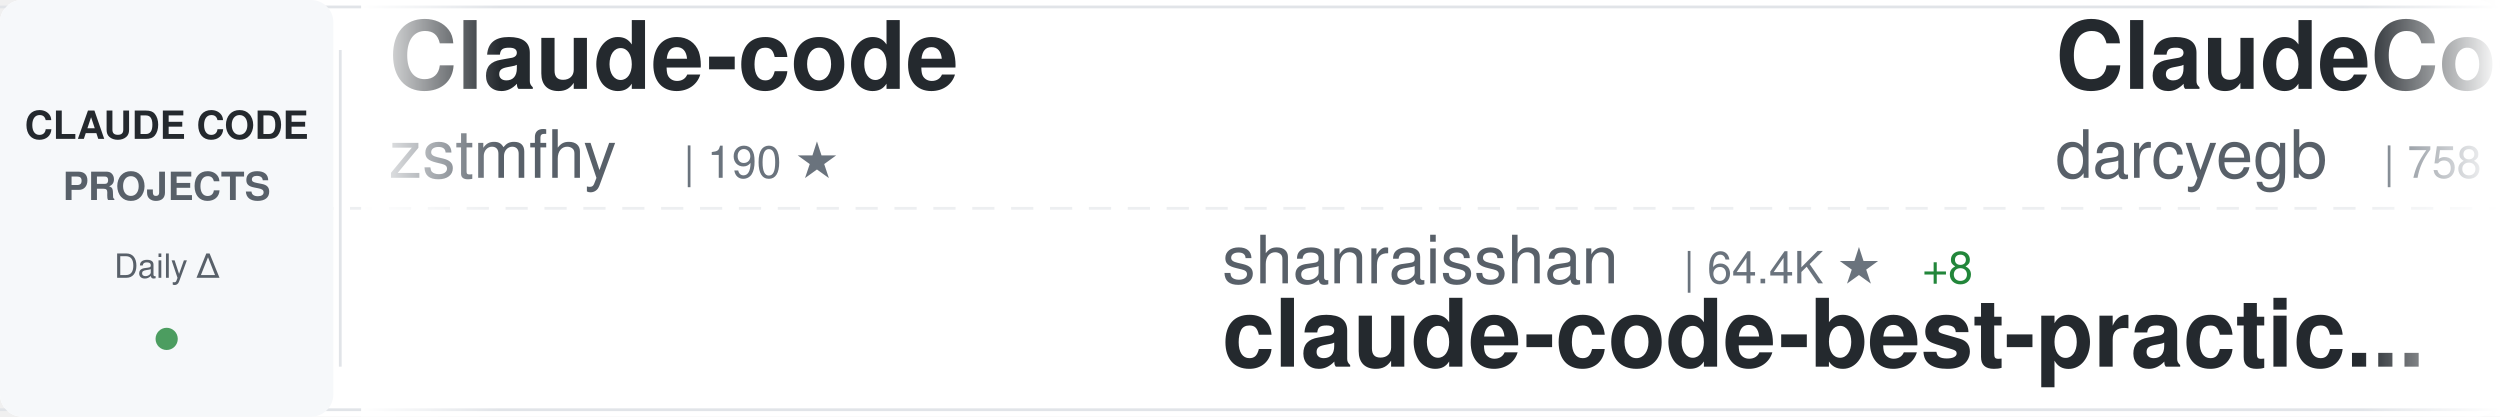
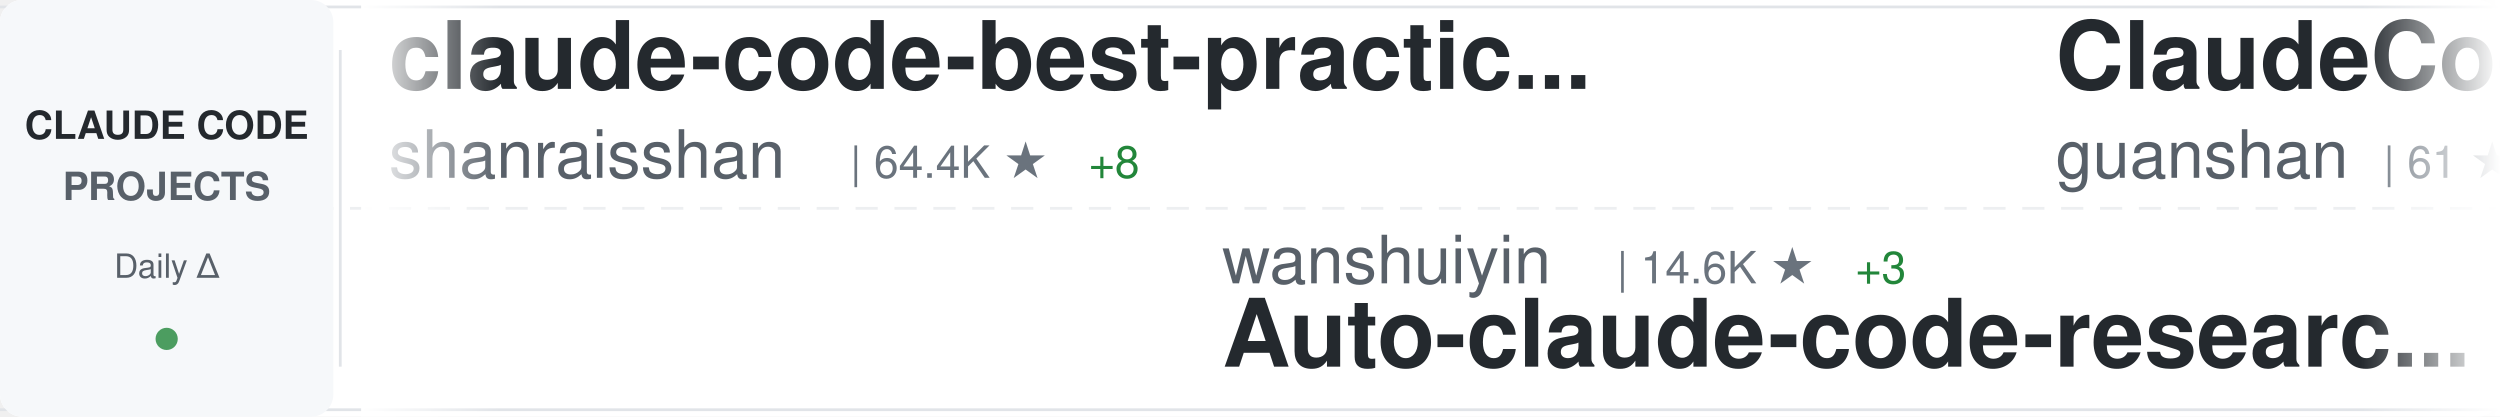
<svg xmlns="http://www.w3.org/2000/svg" width="900" height="150">
  <defs>
    <linearGradient id="awesomeLeftFade" x1="0%" y1="0%" x2="100%" y2="0%">
      <stop offset="0%" style="stop-color:#ffffff;stop-opacity:1" />
      <stop offset="100%" style="stop-color:#ffffff;stop-opacity:0" />
    </linearGradient>
    <linearGradient id="awesomeRightFade" x1="0%" y1="0%" x2="100%" y2="0%">
      <stop offset="0%" style="stop-color:#ffffff;stop-opacity:0" />
      <stop offset="100%" style="stop-color:#ffffff;stop-opacity:1" />
    </linearGradient>
  </defs>
  <rect width="900" height="150" fill="#ffffff" rx="8" />
  <rect x="0" y="2" width="900" height="1" fill="#e1e4e8" />
  <rect x="0" y="147" width="900" height="1" fill="#e1e4e8" />
  <line x1="0" y1="75" x2="900" y2="75" stroke="#e1e4e8" stroke-width="1" stroke-dasharray="8 6" opacity="0.6" />
  <rect x="0" y="0" width="120" height="150" fill="#f6f8fa" rx="8" />
  <text x="60" y="50" font-family="-apple-system, BlinkMacSystemFont, 'Segoe UI', Helvetica, Arial, sans-serif" font-size="14" font-weight="600" fill="#24292e" text-anchor="middle">CLAUDE CODE</text>
  <text x="60" y="72" font-family="-apple-system, BlinkMacSystemFont, 'Segoe UI', Helvetica, Arial, sans-serif" font-size="14" font-weight="600" fill="#586069" text-anchor="middle">PROJECTS</text>
  <text x="60" y="100" font-family="-apple-system, BlinkMacSystemFont, 'Segoe UI', Helvetica, Arial, sans-serif" font-size="12" font-weight="500" fill="#586069" text-anchor="middle">Daily Δ</text>
  <circle cx="60" cy="122" r="4" fill="#22863a" opacity="0.8" />
  <rect x="122" y="18" width="1" height="114" fill="#e1e4e8" />
  <clipPath id="awesomeTickerClip">
    <rect x="130" y="0" width="770" height="150" />
  </clipPath>
  <g clip-path="url(#awesomeTickerClip)">
    <g id="awesomeTickerItems">
      <animateTransform attributeName="transform" attributeType="XML" type="translate" from="0 0" to="-3000 0" dur="54s" repeatCount="indefinite" />
      <g transform="translate(0, 0)">
-         <text x="140" y="32" font-family="-apple-system, BlinkMacSystemFont, 'Segoe UI', Helvetica, Arial, sans-serif" font-size="34" font-weight="600" fill="#24292e">Claude-code</text>
-         <text x="140" y="64" font-family="-apple-system, BlinkMacSystemFont, 'Segoe UI', Helvetica, Arial, sans-serif" font-size="24" font-weight="400" fill="#586069">zstmfhy</text>
-         <text x="246" y="64" font-family="-apple-system, BlinkMacSystemFont, 'Segoe UI', Helvetica, Arial, sans-serif" font-size="16" font-weight="500" fill="#6a737d">| 190 ★</text>
+         <text x="140" y="32" font-family="-apple-system, BlinkMacSystemFont, 'Segoe UI', Helvetica, Arial, sans-serif" font-size="34" font-weight="600" fill="#24292e">claude-code-best-practic...</text>
+         <text x="140" y="64" font-family="-apple-system, BlinkMacSystemFont, 'Segoe UI', Helvetica, Arial, sans-serif" font-size="24" font-weight="400" fill="#586069">shanraisshan</text>
+         <text x="306" y="64" font-family="-apple-system, BlinkMacSystemFont, 'Segoe UI', Helvetica, Arial, sans-serif" font-size="16" font-weight="500" fill="#6a737d">| 64.4K ★</text>
+         <text x="392" y="64" font-family="-apple-system, BlinkMacSystemFont, 'Segoe UI', Helvetica, Arial, sans-serif" font-size="16" font-weight="500" fill="#22863a"> +8</text>
      </g>
      <g transform="translate(300, 0)">
-         <text x="140" y="102" font-family="-apple-system, BlinkMacSystemFont, 'Segoe UI', Helvetica, Arial, sans-serif" font-size="24" font-weight="400" fill="#586069">shanraisshan</text>
-         <text x="306" y="102" font-family="-apple-system, BlinkMacSystemFont, 'Segoe UI', Helvetica, Arial, sans-serif" font-size="16" font-weight="500" fill="#6a737d">| 64.4K ★</text>
-         <text x="392" y="102" font-family="-apple-system, BlinkMacSystemFont, 'Segoe UI', Helvetica, Arial, sans-serif" font-size="16" font-weight="500" fill="#22863a"> +8</text>
-         <text x="140" y="132" font-family="-apple-system, BlinkMacSystemFont, 'Segoe UI', Helvetica, Arial, sans-serif" font-size="34" font-weight="600" fill="#24292e">claude-code-best-practic...</text>
+         <text x="140" y="102" font-family="-apple-system, BlinkMacSystemFont, 'Segoe UI', Helvetica, Arial, sans-serif" font-size="24" font-weight="400" fill="#586069">wanshuiyin</text>
+         <text x="282" y="102" font-family="-apple-system, BlinkMacSystemFont, 'Segoe UI', Helvetica, Arial, sans-serif" font-size="16" font-weight="500" fill="#6a737d">| 14.6K ★</text>
+         <text x="368" y="102" font-family="-apple-system, BlinkMacSystemFont, 'Segoe UI', Helvetica, Arial, sans-serif" font-size="16" font-weight="500" fill="#22863a"> +3</text>
+         <text x="140" y="132" font-family="-apple-system, BlinkMacSystemFont, 'Segoe UI', Helvetica, Arial, sans-serif" font-size="34" font-weight="600" fill="#24292e">Auto-claude-code-researc...</text>
      </g>
      <g transform="translate(600, 0)">
-         <text x="140" y="32" font-family="-apple-system, BlinkMacSystemFont, 'Segoe UI', Helvetica, Arial, sans-serif" font-size="34" font-weight="600" fill="#24292e">ClaudeCodeAgents</text>
-         <text x="140" y="64" font-family="-apple-system, BlinkMacSystemFont, 'Segoe UI', Helvetica, Arial, sans-serif" font-size="24" font-weight="400" fill="#586069">darcyegb</text>
-         <text x="258" y="64" font-family="-apple-system, BlinkMacSystemFont, 'Segoe UI', Helvetica, Arial, sans-serif" font-size="16" font-weight="500" fill="#6a737d">| 758 ★</text>
+         <text x="140" y="32" font-family="-apple-system, BlinkMacSystemFont, 'Segoe UI', Helvetica, Arial, sans-serif" font-size="34" font-weight="600" fill="#24292e">ClaudeCode</text>
+         <text x="140" y="64" font-family="-apple-system, BlinkMacSystemFont, 'Segoe UI', Helvetica, Arial, sans-serif" font-size="24" font-weight="400" fill="#586069">guanshan</text>
+         <text x="258" y="64" font-family="-apple-system, BlinkMacSystemFont, 'Segoe UI', Helvetica, Arial, sans-serif" font-size="16" font-weight="500" fill="#6a737d">| 61 ★</text>
      </g>
      <g transform="translate(900, 0)">
-         <text x="140" y="102" font-family="-apple-system, BlinkMacSystemFont, 'Segoe UI', Helvetica, Arial, sans-serif" font-size="24" font-weight="400" fill="#586069">OrcaWhisper</text>
-         <text x="294" y="102" font-family="-apple-system, BlinkMacSystemFont, 'Segoe UI', Helvetica, Arial, sans-serif" font-size="16" font-weight="500" fill="#6a737d">| 90 ★</text>
-         <text x="140" y="132" font-family="-apple-system, BlinkMacSystemFont, 'Segoe UI', Helvetica, Arial, sans-serif" font-size="34" font-weight="600" fill="#24292e">Claude-Code</text>
+         <text x="140" y="102" font-family="-apple-system, BlinkMacSystemFont, 'Segoe UI', Helvetica, Arial, sans-serif" font-size="24" font-weight="400" fill="#586069">krusemediallc</text>
+         <text x="318" y="102" font-family="-apple-system, BlinkMacSystemFont, 'Segoe UI', Helvetica, Arial, sans-serif" font-size="16" font-weight="500" fill="#6a737d">| 1.2K ★</text>
+         <text x="395" y="102" font-family="-apple-system, BlinkMacSystemFont, 'Segoe UI', Helvetica, Arial, sans-serif" font-size="16" font-weight="500" fill="#22863a"> +1</text>
+         <text x="140" y="132" font-family="-apple-system, BlinkMacSystemFont, 'Segoe UI', Helvetica, Arial, sans-serif" font-size="34" font-weight="600" fill="#24292e">arcads-claude-code</text>
      </g>
      <g transform="translate(1200, 0)">
-         <text x="140" y="32" font-family="-apple-system, BlinkMacSystemFont, 'Segoe UI', Helvetica, Arial, sans-serif" font-size="34" font-weight="600" fill="#24292e">claude_code_src</text>
-         <text x="140" y="64" font-family="-apple-system, BlinkMacSystemFont, 'Segoe UI', Helvetica, Arial, sans-serif" font-size="24" font-weight="400" fill="#586069">ponponon</text>
-         <text x="258" y="64" font-family="-apple-system, BlinkMacSystemFont, 'Segoe UI', Helvetica, Arial, sans-serif" font-size="16" font-weight="500" fill="#6a737d">| 2.3K ★</text>
+         <text x="140" y="32" font-family="-apple-system, BlinkMacSystemFont, 'Segoe UI', Helvetica, Arial, sans-serif" font-size="34" font-weight="600" fill="#24292e">system_prompts_leaks</text>
+         <text x="140" y="64" font-family="-apple-system, BlinkMacSystemFont, 'Segoe UI', Helvetica, Arial, sans-serif" font-size="24" font-weight="400" fill="#586069">asgeirtj</text>
+         <text x="258" y="64" font-family="-apple-system, BlinkMacSystemFont, 'Segoe UI', Helvetica, Arial, sans-serif" font-size="16" font-weight="500" fill="#6a737d">| 62.8K ★</text>
+         <text x="344" y="64" font-family="-apple-system, BlinkMacSystemFont, 'Segoe UI', Helvetica, Arial, sans-serif" font-size="16" font-weight="500" fill="#22863a"> +5</text>
      </g>
      <g transform="translate(1500, 0)">
-         <text x="140" y="102" font-family="-apple-system, BlinkMacSystemFont, 'Segoe UI', Helvetica, Arial, sans-serif" font-size="24" font-weight="400" fill="#586069">xu-xiang</text>
-         <text x="258" y="102" font-family="-apple-system, BlinkMacSystemFont, 'Segoe UI', Helvetica, Arial, sans-serif" font-size="16" font-weight="500" fill="#6a737d">| 1.9K ★</text>
-         <text x="140" y="132" font-family="-apple-system, BlinkMacSystemFont, 'Segoe UI', Helvetica, Arial, sans-serif" font-size="34" font-weight="600" fill="#24292e">everything-claude-code-z...</text>
+         <text x="140" y="102" font-family="-apple-system, BlinkMacSystemFont, 'Segoe UI', Helvetica, Arial, sans-serif" font-size="24" font-weight="400" fill="#586069">kodu-ai</text>
+         <text x="246" y="102" font-family="-apple-system, BlinkMacSystemFont, 'Segoe UI', Helvetica, Arial, sans-serif" font-size="16" font-weight="500" fill="#6a737d">| 5.2K ★</text>
+         <text x="140" y="132" font-family="-apple-system, BlinkMacSystemFont, 'Segoe UI', Helvetica, Arial, sans-serif" font-size="34" font-weight="600" fill="#24292e">claude-coder</text>
      </g>
      <g transform="translate(1800, 0)">
-         <text x="140" y="32" font-family="-apple-system, BlinkMacSystemFont, 'Segoe UI', Helvetica, Arial, sans-serif" font-size="34" font-weight="600" fill="#24292e">claude-code-proxy</text>
-         <text x="140" y="64" font-family="-apple-system, BlinkMacSystemFont, 'Segoe UI', Helvetica, Arial, sans-serif" font-size="24" font-weight="400" fill="#586069">fuergaosi233</text>
-         <text x="306" y="64" font-family="-apple-system, BlinkMacSystemFont, 'Segoe UI', Helvetica, Arial, sans-serif" font-size="16" font-weight="500" fill="#6a737d">| 2.8K ★</text>
+         <text x="140" y="32" font-family="-apple-system, BlinkMacSystemFont, 'Segoe UI', Helvetica, Arial, sans-serif" font-size="34" font-weight="600" fill="#24292e">how-claude-code-works</text>
+         <text x="140" y="64" font-family="-apple-system, BlinkMacSystemFont, 'Segoe UI', Helvetica, Arial, sans-serif" font-size="24" font-weight="400" fill="#586069">Windy3f3f3f3f</text>
+         <text x="318" y="64" font-family="-apple-system, BlinkMacSystemFont, 'Segoe UI', Helvetica, Arial, sans-serif" font-size="16" font-weight="500" fill="#6a737d">| 3.4K ★</text>
      </g>
      <g transform="translate(2100, 0)">
-         <text x="140" y="102" font-family="-apple-system, BlinkMacSystemFont, 'Segoe UI', Helvetica, Arial, sans-serif" font-size="24" font-weight="400" fill="#586069">VoltAgent</text>
-         <text x="270" y="102" font-family="-apple-system, BlinkMacSystemFont, 'Segoe UI', Helvetica, Arial, sans-serif" font-size="16" font-weight="500" fill="#6a737d">| 24.3K ★</text>
-         <text x="356" y="102" font-family="-apple-system, BlinkMacSystemFont, 'Segoe UI', Helvetica, Arial, sans-serif" font-size="16" font-weight="500" fill="#22863a"> +9</text>
-         <text x="140" y="132" font-family="-apple-system, BlinkMacSystemFont, 'Segoe UI', Helvetica, Arial, sans-serif" font-size="34" font-weight="600" fill="#24292e">awesome-claude-code-suba...</text>
+         <text x="140" y="102" font-family="-apple-system, BlinkMacSystemFont, 'Segoe UI', Helvetica, Arial, sans-serif" font-size="24" font-weight="400" fill="#586069">anthropics</text>
+         <text x="282" y="102" font-family="-apple-system, BlinkMacSystemFont, 'Segoe UI', Helvetica, Arial, sans-serif" font-size="16" font-weight="500" fill="#6a737d">| 8.6K ★</text>
+         <text x="140" y="132" font-family="-apple-system, BlinkMacSystemFont, 'Segoe UI', Helvetica, Arial, sans-serif" font-size="34" font-weight="600" fill="#24292e">claude-code-action</text>
      </g>
      <g transform="translate(2400, 0)">
-         <text x="140" y="32" font-family="-apple-system, BlinkMacSystemFont, 'Segoe UI', Helvetica, Arial, sans-serif" font-size="34" font-weight="600" fill="#24292e">claude-code-rust</text>
-         <text x="140" y="64" font-family="-apple-system, BlinkMacSystemFont, 'Segoe UI', Helvetica, Arial, sans-serif" font-size="24" font-weight="400" fill="#586069">lorryjovens-hub</text>
-         <text x="342" y="64" font-family="-apple-system, BlinkMacSystemFont, 'Segoe UI', Helvetica, Arial, sans-serif" font-size="16" font-weight="500" fill="#6a737d">| 1.7K ★</text>
-         <text x="419" y="64" font-family="-apple-system, BlinkMacSystemFont, 'Segoe UI', Helvetica, Arial, sans-serif" font-size="16" font-weight="500" fill="#22863a"> +1</text>
+         <text x="140" y="32" font-family="-apple-system, BlinkMacSystemFont, 'Segoe UI', Helvetica, Arial, sans-serif" font-size="34" font-weight="600" fill="#24292e">claude-code-rev</text>
+         <text x="140" y="64" font-family="-apple-system, BlinkMacSystemFont, 'Segoe UI', Helvetica, Arial, sans-serif" font-size="24" font-weight="400" fill="#586069">oboard</text>
+         <text x="234" y="64" font-family="-apple-system, BlinkMacSystemFont, 'Segoe UI', Helvetica, Arial, sans-serif" font-size="16" font-weight="500" fill="#6a737d">| 3.3K ★</text>
+         <text x="311" y="64" font-family="-apple-system, BlinkMacSystemFont, 'Segoe UI', Helvetica, Arial, sans-serif" font-size="16" font-weight="500" fill="#22863a"> +1</text>
      </g>
      <g transform="translate(2700, 0)">
-         <text x="140" y="102" font-family="-apple-system, BlinkMacSystemFont, 'Segoe UI', Helvetica, Arial, sans-serif" font-size="24" font-weight="400" fill="#586069">ChrisWiles</text>
-         <text x="282" y="102" font-family="-apple-system, BlinkMacSystemFont, 'Segoe UI', Helvetica, Arial, sans-serif" font-size="16" font-weight="500" fill="#6a737d">| 6.0K ★</text>
-         <text x="140" y="132" font-family="-apple-system, BlinkMacSystemFont, 'Segoe UI', Helvetica, Arial, sans-serif" font-size="34" font-weight="600" fill="#24292e">claude-code-showcase</text>
+         <text x="140" y="102" font-family="-apple-system, BlinkMacSystemFont, 'Segoe UI', Helvetica, Arial, sans-serif" font-size="24" font-weight="400" fill="#586069">fazxes</text>
+         <text x="234" y="102" font-family="-apple-system, BlinkMacSystemFont, 'Segoe UI', Helvetica, Arial, sans-serif" font-size="16" font-weight="500" fill="#6a737d">| 231 ★</text>
+         <text x="140" y="132" font-family="-apple-system, BlinkMacSystemFont, 'Segoe UI', Helvetica, Arial, sans-serif" font-size="34" font-weight="600" fill="#24292e">Claude-code</text>
      </g>
      <g transform="translate(3000, 0)">
-         <text x="140" y="32" font-family="-apple-system, BlinkMacSystemFont, 'Segoe UI', Helvetica, Arial, sans-serif" font-size="34" font-weight="600" fill="#24292e">Claude-code</text>
-         <text x="140" y="64" font-family="-apple-system, BlinkMacSystemFont, 'Segoe UI', Helvetica, Arial, sans-serif" font-size="24" font-weight="400" fill="#586069">zstmfhy</text>
-         <text x="246" y="64" font-family="-apple-system, BlinkMacSystemFont, 'Segoe UI', Helvetica, Arial, sans-serif" font-size="16" font-weight="500" fill="#6a737d">| 190 ★</text>
+         <text x="140" y="32" font-family="-apple-system, BlinkMacSystemFont, 'Segoe UI', Helvetica, Arial, sans-serif" font-size="34" font-weight="600" fill="#24292e">claude-code-best-practic...</text>
+         <text x="140" y="64" font-family="-apple-system, BlinkMacSystemFont, 'Segoe UI', Helvetica, Arial, sans-serif" font-size="24" font-weight="400" fill="#586069">shanraisshan</text>
+         <text x="306" y="64" font-family="-apple-system, BlinkMacSystemFont, 'Segoe UI', Helvetica, Arial, sans-serif" font-size="16" font-weight="500" fill="#6a737d">| 64.4K ★</text>
+         <text x="392" y="64" font-family="-apple-system, BlinkMacSystemFont, 'Segoe UI', Helvetica, Arial, sans-serif" font-size="16" font-weight="500" fill="#22863a"> +8</text>
      </g>
      <g transform="translate(3300, 0)">
-         <text x="140" y="102" font-family="-apple-system, BlinkMacSystemFont, 'Segoe UI', Helvetica, Arial, sans-serif" font-size="24" font-weight="400" fill="#586069">shanraisshan</text>
-         <text x="306" y="102" font-family="-apple-system, BlinkMacSystemFont, 'Segoe UI', Helvetica, Arial, sans-serif" font-size="16" font-weight="500" fill="#6a737d">| 64.4K ★</text>
-         <text x="392" y="102" font-family="-apple-system, BlinkMacSystemFont, 'Segoe UI', Helvetica, Arial, sans-serif" font-size="16" font-weight="500" fill="#22863a"> +8</text>
-         <text x="140" y="132" font-family="-apple-system, BlinkMacSystemFont, 'Segoe UI', Helvetica, Arial, sans-serif" font-size="34" font-weight="600" fill="#24292e">claude-code-best-practic...</text>
+         <text x="140" y="102" font-family="-apple-system, BlinkMacSystemFont, 'Segoe UI', Helvetica, Arial, sans-serif" font-size="24" font-weight="400" fill="#586069">wanshuiyin</text>
+         <text x="282" y="102" font-family="-apple-system, BlinkMacSystemFont, 'Segoe UI', Helvetica, Arial, sans-serif" font-size="16" font-weight="500" fill="#6a737d">| 14.6K ★</text>
+         <text x="368" y="102" font-family="-apple-system, BlinkMacSystemFont, 'Segoe UI', Helvetica, Arial, sans-serif" font-size="16" font-weight="500" fill="#22863a"> +3</text>
+         <text x="140" y="132" font-family="-apple-system, BlinkMacSystemFont, 'Segoe UI', Helvetica, Arial, sans-serif" font-size="34" font-weight="600" fill="#24292e">Auto-claude-code-researc...</text>
      </g>
      <g transform="translate(3600, 0)">
-         <text x="140" y="32" font-family="-apple-system, BlinkMacSystemFont, 'Segoe UI', Helvetica, Arial, sans-serif" font-size="34" font-weight="600" fill="#24292e">ClaudeCodeAgents</text>
-         <text x="140" y="64" font-family="-apple-system, BlinkMacSystemFont, 'Segoe UI', Helvetica, Arial, sans-serif" font-size="24" font-weight="400" fill="#586069">darcyegb</text>
-         <text x="258" y="64" font-family="-apple-system, BlinkMacSystemFont, 'Segoe UI', Helvetica, Arial, sans-serif" font-size="16" font-weight="500" fill="#6a737d">| 758 ★</text>
+         <text x="140" y="32" font-family="-apple-system, BlinkMacSystemFont, 'Segoe UI', Helvetica, Arial, sans-serif" font-size="34" font-weight="600" fill="#24292e">ClaudeCode</text>
+         <text x="140" y="64" font-family="-apple-system, BlinkMacSystemFont, 'Segoe UI', Helvetica, Arial, sans-serif" font-size="24" font-weight="400" fill="#586069">guanshan</text>
+         <text x="258" y="64" font-family="-apple-system, BlinkMacSystemFont, 'Segoe UI', Helvetica, Arial, sans-serif" font-size="16" font-weight="500" fill="#6a737d">| 61 ★</text>
      </g>
      <g transform="translate(3900, 0)">
-         <text x="140" y="102" font-family="-apple-system, BlinkMacSystemFont, 'Segoe UI', Helvetica, Arial, sans-serif" font-size="24" font-weight="400" fill="#586069">OrcaWhisper</text>
-         <text x="294" y="102" font-family="-apple-system, BlinkMacSystemFont, 'Segoe UI', Helvetica, Arial, sans-serif" font-size="16" font-weight="500" fill="#6a737d">| 90 ★</text>
-         <text x="140" y="132" font-family="-apple-system, BlinkMacSystemFont, 'Segoe UI', Helvetica, Arial, sans-serif" font-size="34" font-weight="600" fill="#24292e">Claude-Code</text>
+         <text x="140" y="102" font-family="-apple-system, BlinkMacSystemFont, 'Segoe UI', Helvetica, Arial, sans-serif" font-size="24" font-weight="400" fill="#586069">krusemediallc</text>
+         <text x="318" y="102" font-family="-apple-system, BlinkMacSystemFont, 'Segoe UI', Helvetica, Arial, sans-serif" font-size="16" font-weight="500" fill="#6a737d">| 1.2K ★</text>
+         <text x="395" y="102" font-family="-apple-system, BlinkMacSystemFont, 'Segoe UI', Helvetica, Arial, sans-serif" font-size="16" font-weight="500" fill="#22863a"> +1</text>
+         <text x="140" y="132" font-family="-apple-system, BlinkMacSystemFont, 'Segoe UI', Helvetica, Arial, sans-serif" font-size="34" font-weight="600" fill="#24292e">arcads-claude-code</text>
      </g>
    </g>
  </g>
  <rect x="130" y="0" width="50" height="150" fill="url(#awesomeLeftFade)" />
  <rect x="850" y="0" width="50" height="150" fill="url(#awesomeRightFade)" />
</svg>
